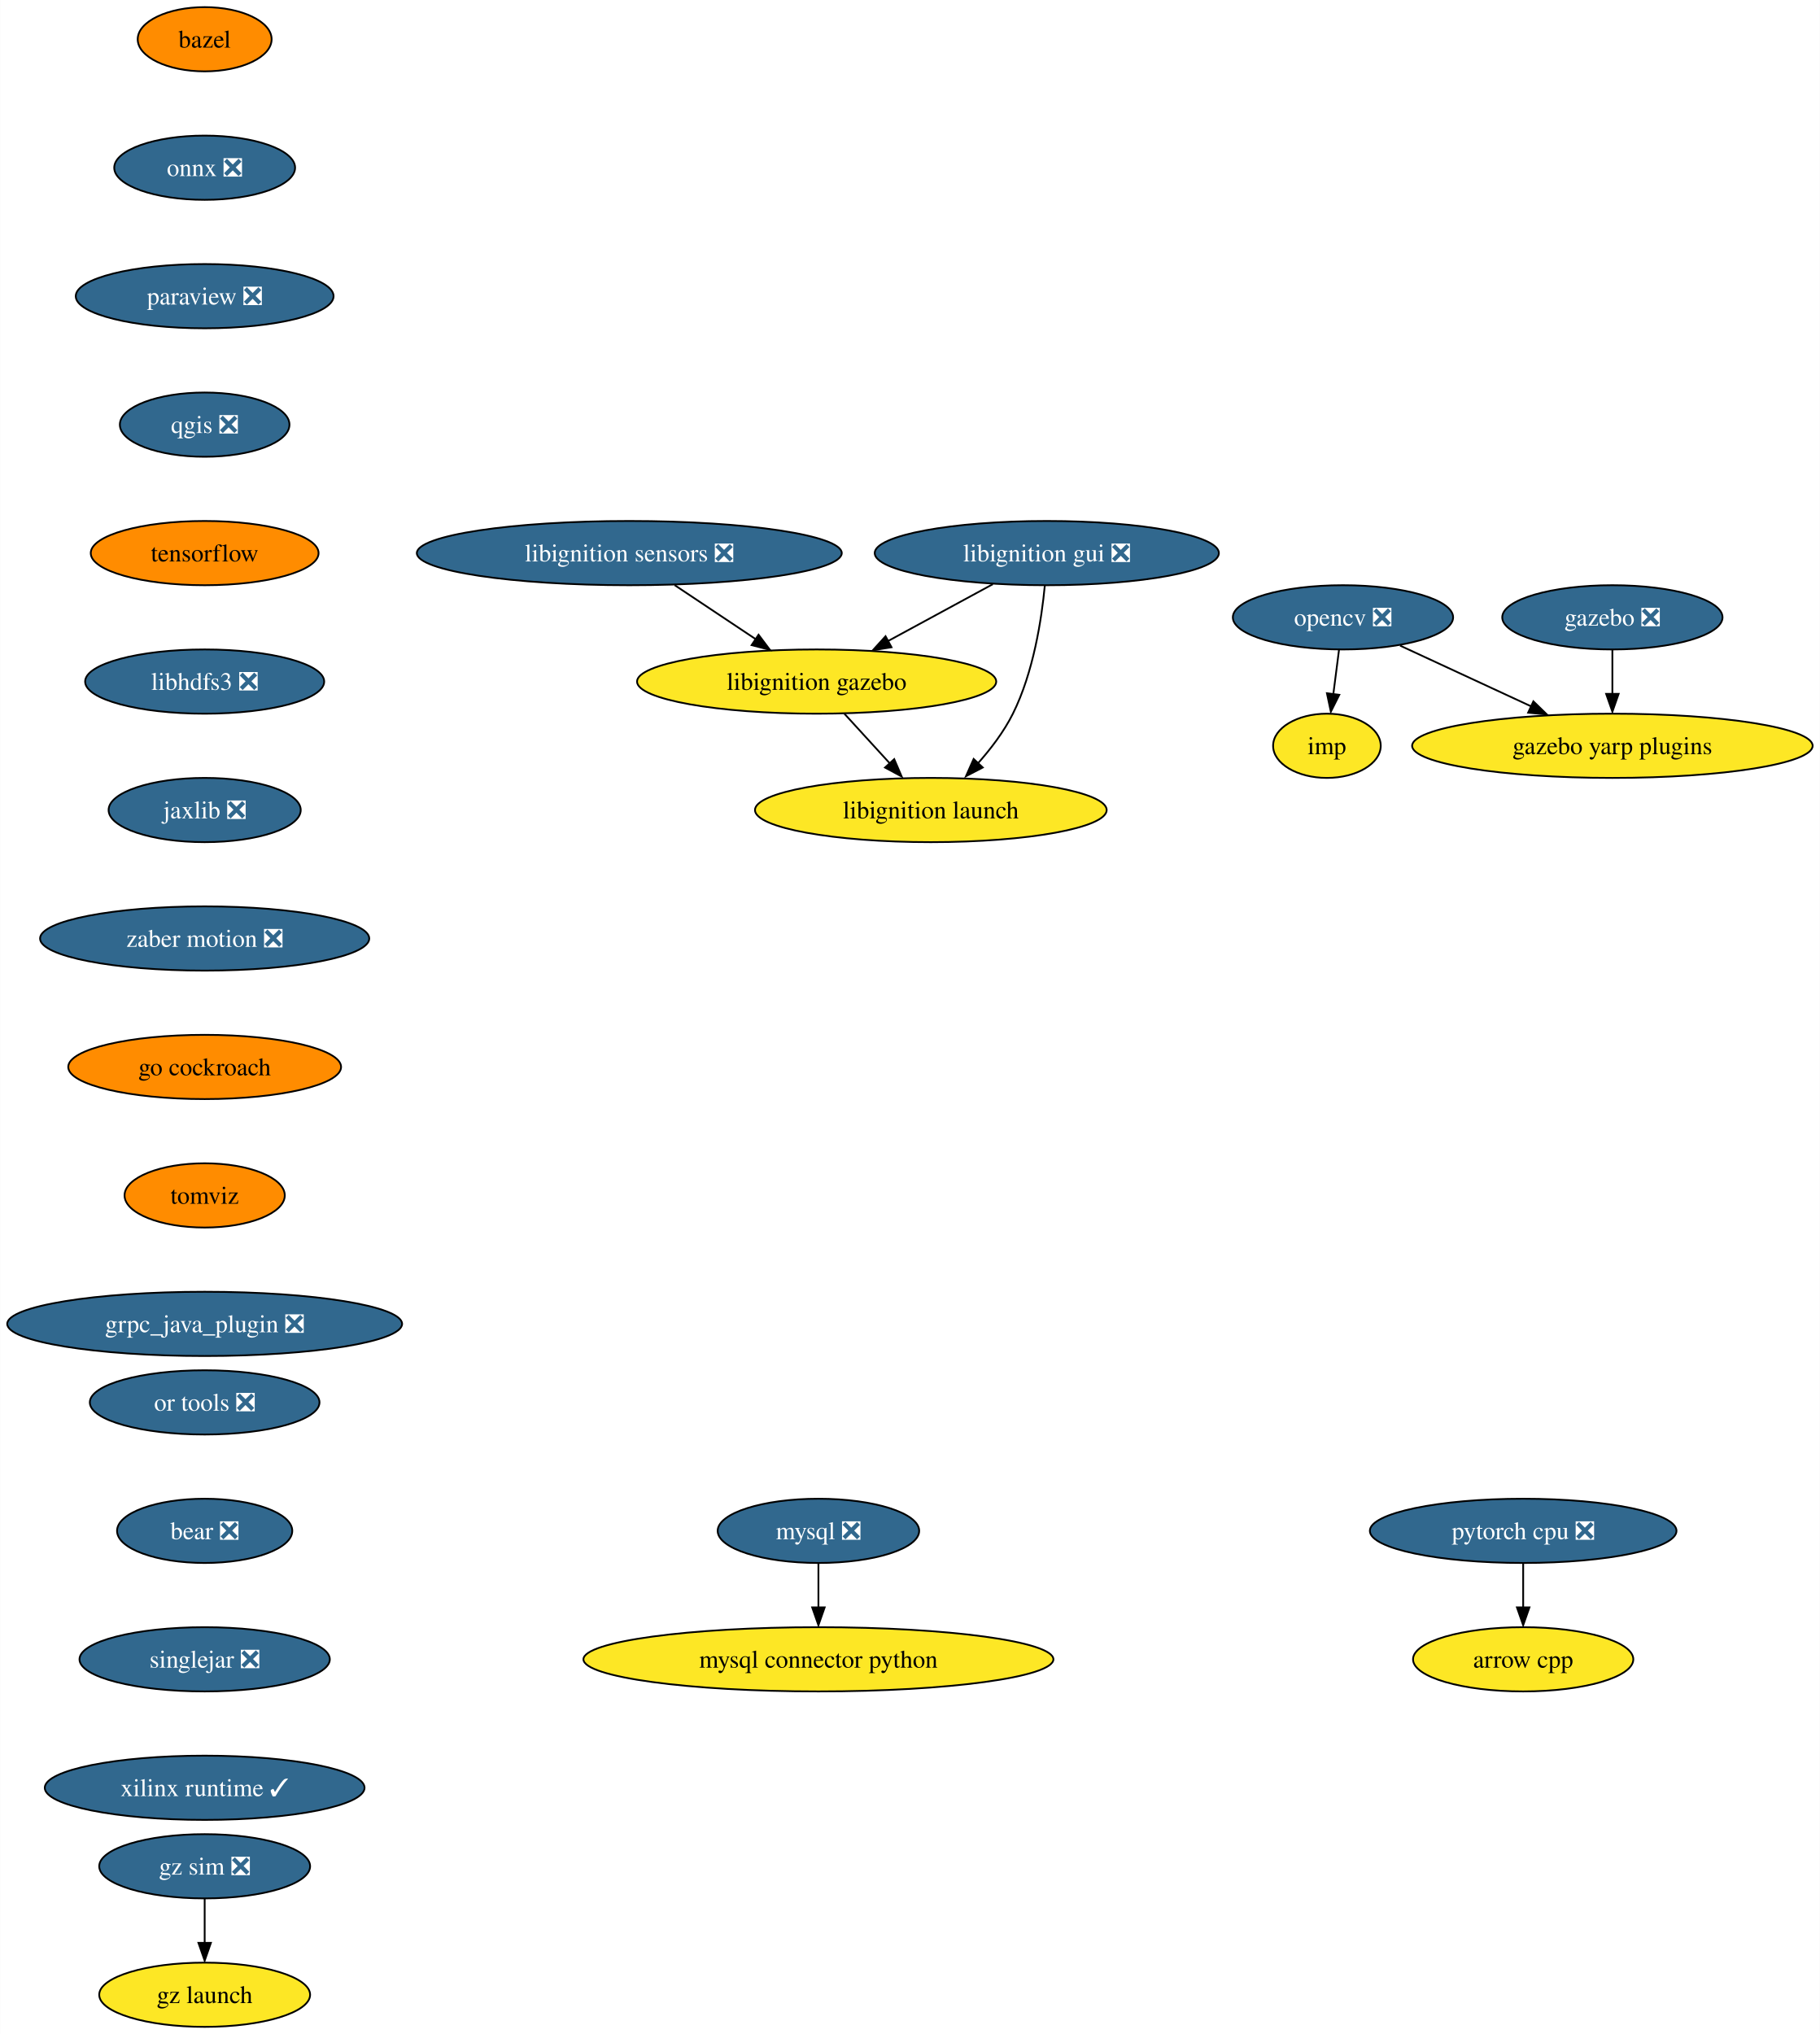
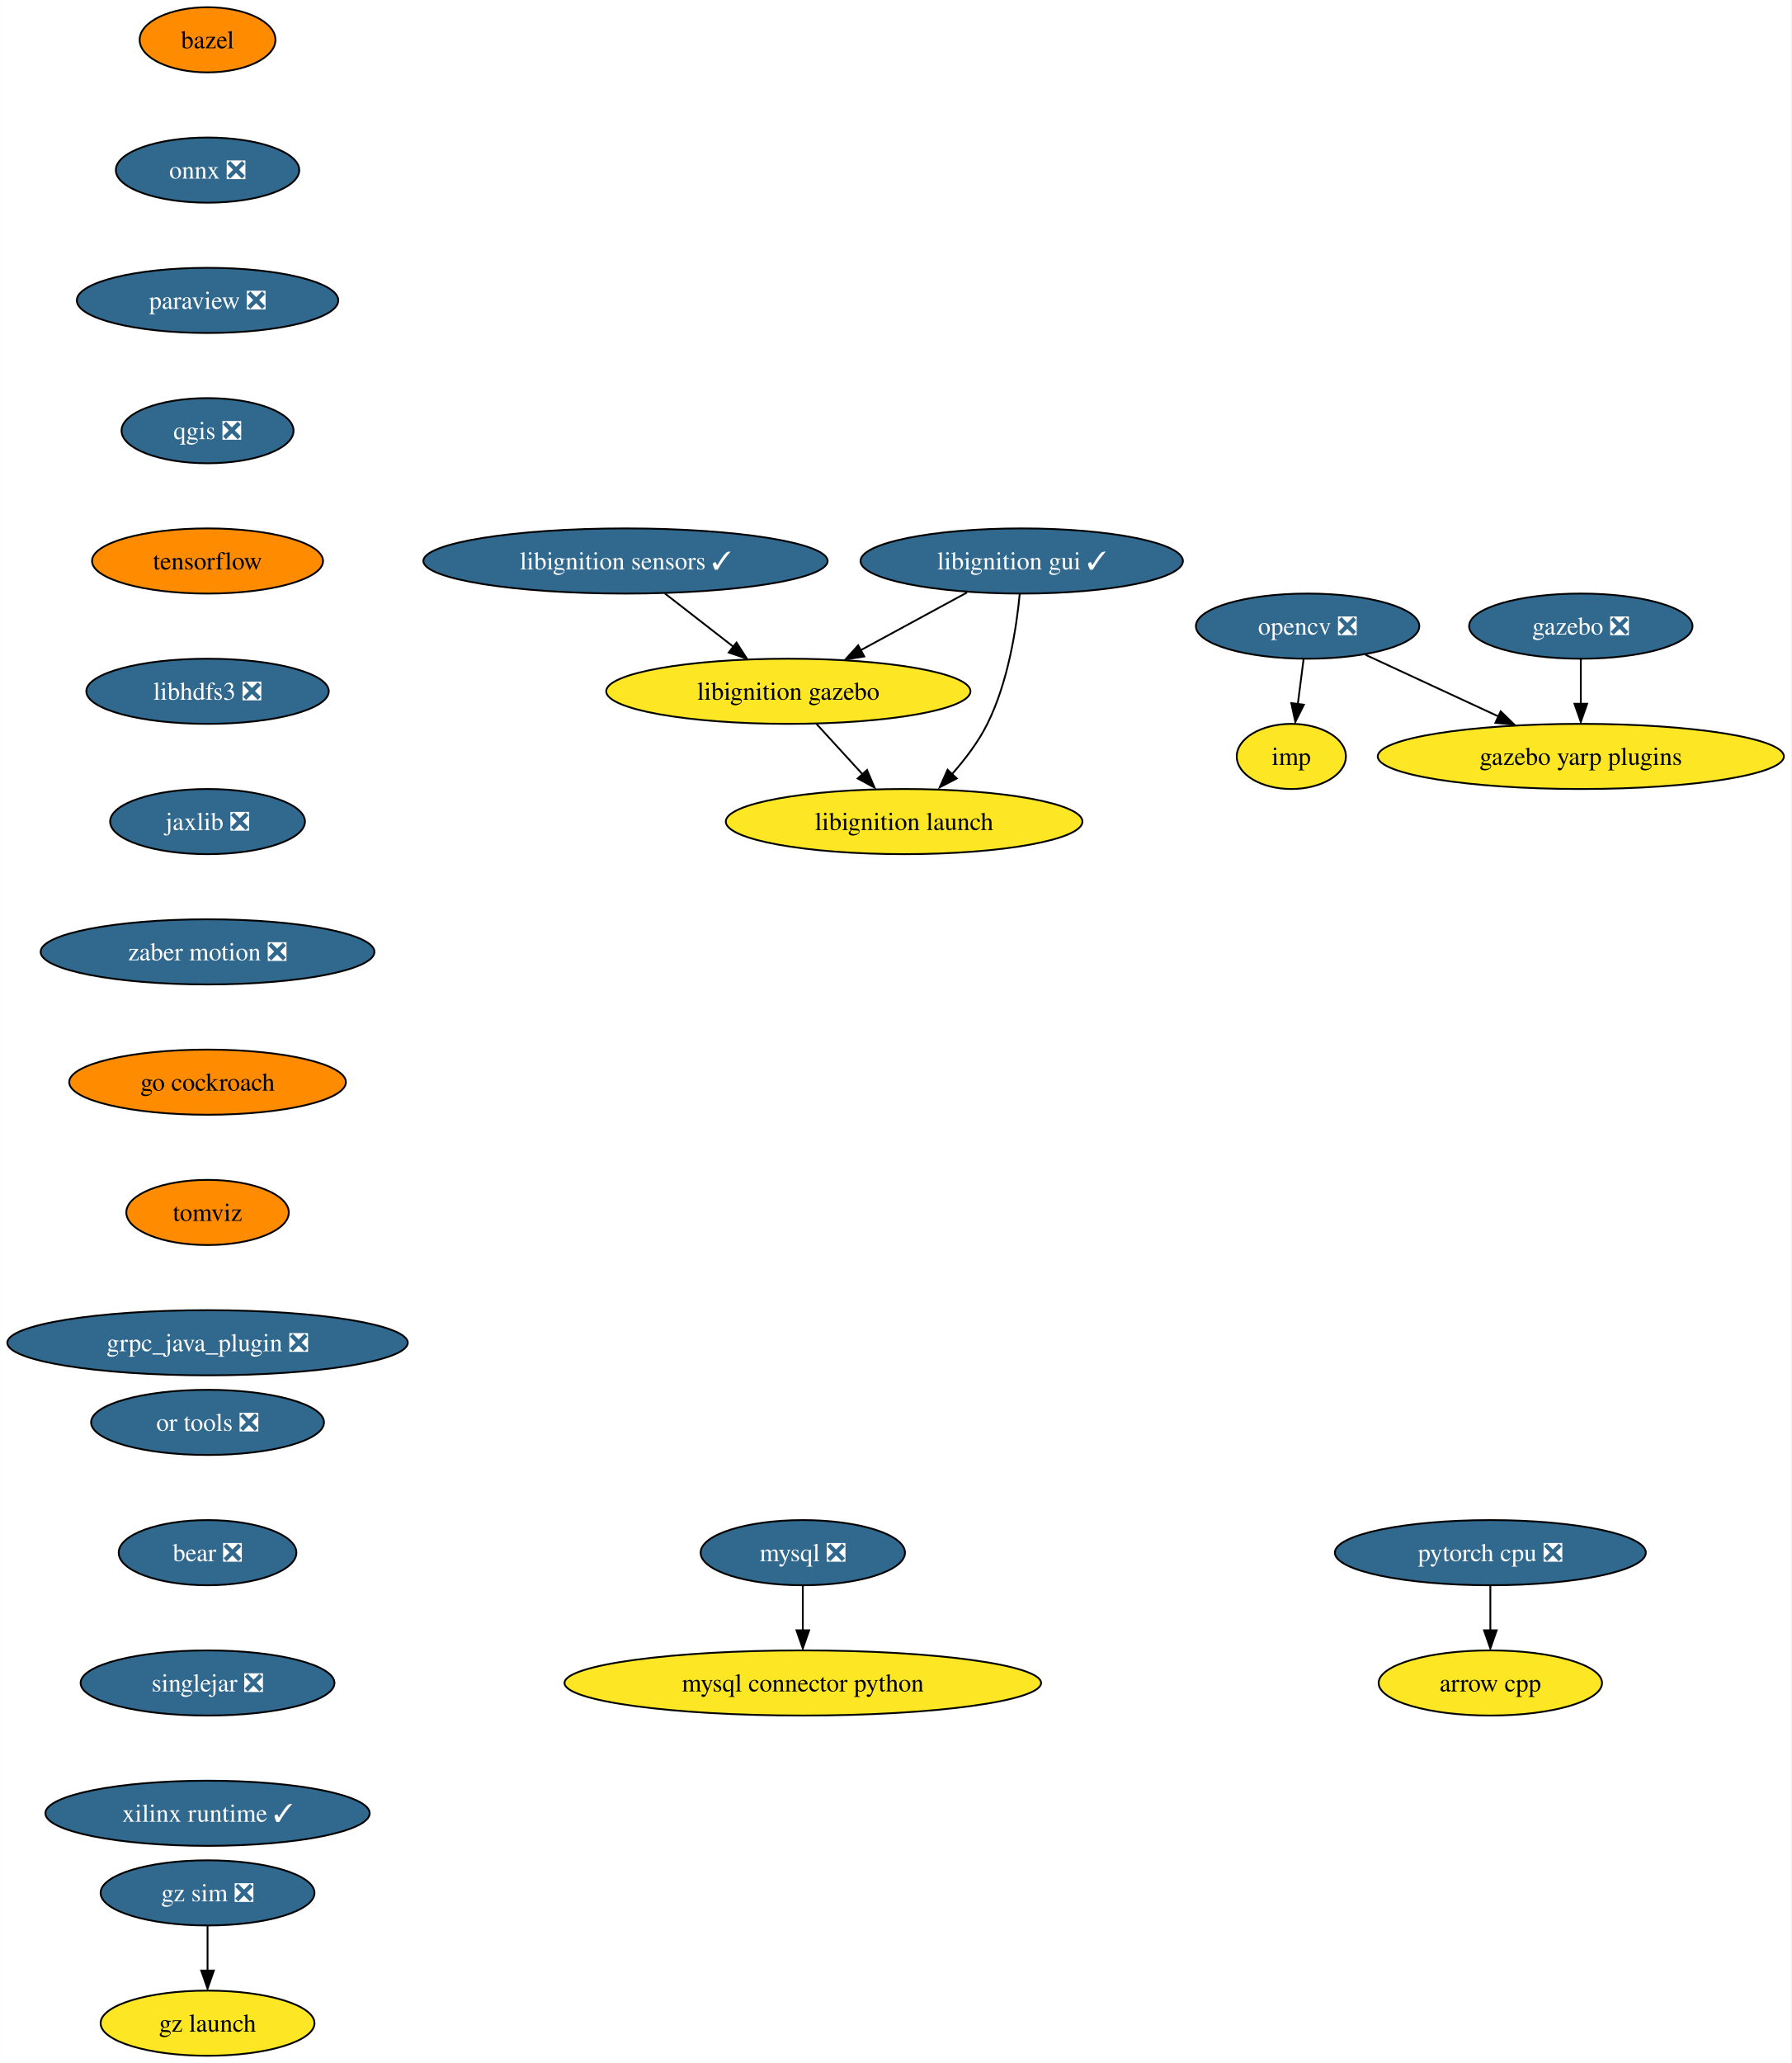
- <svg xmlns="http://www.w3.org/2000/svg" xmlns:xlink="http://www.w3.org/1999/xlink" width="1020pt" height="1140pt" viewBox="0.00 0.00 1019.90 1140.00">
+ <svg xmlns="http://www.w3.org/2000/svg" xmlns:xlink="http://www.w3.org/1999/xlink" width="990pt" height="1140pt" viewBox="0.00 0.00 989.90 1140.00">
  <g id="graph0" class="graph" transform="scale(1 1) rotate(0) translate(4 1136)">
-     <polygon fill="white" stroke="none" points="-4,4 -4,-1136 1015.9,-1136 1015.9,4 -4,4" />
+     <polygon fill="white" stroke="none" points="-4,4 -4,-1136 985.9,-1136 985.9,4 -4,4" />
    <g id="node1" class="node">
      <g id="a_node1">
        <a xlink:href="https://github.com/conda-forge/arrow-cpp-feedstock" xlink:title="arrow cpp">
-           <ellipse fill="#fde725" stroke="black" cx="849.66" cy="-206" rx="61.73" ry="18" />
-           <text text-anchor="middle" x="849.66" y="-201.32" font-family="Times,serif" font-size="14.00">arrow cpp</text>
+           <ellipse fill="#fde725" stroke="black" cx="819.66" cy="-206" rx="61.73" ry="18" />
+           <text text-anchor="middle" x="819.66" y="-201.32" font-family="Times,serif" font-size="14.00">arrow cpp</text>
        </a>
      </g>
    </g>
    <g id="node2" class="node">
      <g id="a_node2">
        <a xlink:href="https://github.com/conda-forge/bazel-feedstock" xlink:title="bazel">
          <ellipse fill="#ff8c00" stroke="black" cx="110.66" cy="-1114" rx="37.53" ry="18" />
          <text text-anchor="middle" x="110.66" y="-1109.33" font-family="Times,serif" font-size="14.00">bazel</text>
        </a>
      </g>
    </g>
    <g id="node3" class="node">
      <g id="a_node3">
        <a xlink:href="https://github.com/conda-forge/onnx-feedstock/pull/96" xlink:title="onnx ❎">
          <ellipse fill="#31688e" stroke="black" cx="110.66" cy="-1042" rx="50.68" ry="18" />
          <text text-anchor="middle" x="110.66" y="-1037.33" font-family="Times,serif" font-size="14.00" fill="white">onnx ❎</text>
        </a>
      </g>
    </g>
    <g id="node6" class="node">
      <g id="a_node6">
        <a xlink:href="https://github.com/conda-forge/paraview-feedstock/pull/195" xlink:title="paraview ❎">
          <ellipse fill="#31688e" stroke="black" cx="110.66" cy="-970" rx="72.25" ry="18" />
          <text text-anchor="middle" x="110.66" y="-965.33" font-family="Times,serif" font-size="14.00" fill="white">paraview ❎</text>
        </a>
      </g>
    </g>
    <g id="node4" class="node">
      <g id="a_node4">
        <a xlink:href="https://github.com/conda-forge/mysql-feedstock/pull/78" xlink:title="mysql ❎">
-           <ellipse fill="#31688e" stroke="black" cx="454.66" cy="-278" rx="56.47" ry="18" />
-           <text text-anchor="middle" x="454.66" y="-273.32" font-family="Times,serif" font-size="14.00" fill="white">mysql ❎</text>
+           <ellipse fill="#31688e" stroke="black" cx="439.66" cy="-278" rx="56.47" ry="18" />
+           <text text-anchor="middle" x="439.66" y="-273.32" font-family="Times,serif" font-size="14.00" fill="white">mysql ❎</text>
        </a>
      </g>
    </g>
    <g id="node5" class="node">
      <g id="a_node5">
        <a xlink:href="https://github.com/conda-forge/mysql-connector-python-feedstock" xlink:title="mysql connector python">
-           <ellipse fill="#fde725" stroke="black" cx="454.66" cy="-206" rx="131.7" ry="18" />
-           <text text-anchor="middle" x="454.66" y="-201.32" font-family="Times,serif" font-size="14.00">mysql connector python</text>
+           <ellipse fill="#fde725" stroke="black" cx="439.66" cy="-206" rx="131.7" ry="18" />
+           <text text-anchor="middle" x="439.66" y="-201.32" font-family="Times,serif" font-size="14.00">mysql connector python</text>
        </a>
      </g>
    </g>
    <g id="edge2" class="edge">
-       <path fill="none" stroke="black" d="M454.66,-259.7C454.66,-252.24 454.66,-243.32 454.66,-234.97" />
-       <polygon fill="black" stroke="black" points="458.16,-235.1 454.66,-225.1 451.16,-235.1 458.16,-235.1" />
+       <path fill="none" stroke="black" d="M439.66,-259.7C439.66,-252.24 439.66,-243.32 439.66,-234.97" />
+       <polygon fill="black" stroke="black" points="443.16,-235.1 439.66,-225.1 436.16,-235.1 443.16,-235.1" />
    </g>
    <g id="node10" class="node">
      <g id="a_node10">
        <a xlink:href="https://github.com/conda-forge/qgis-feedstock/pull/332" xlink:title="qgis ❎">
          <ellipse fill="#31688e" stroke="black" cx="110.66" cy="-898" rx="47.53" ry="18" />
          <text text-anchor="middle" x="110.66" y="-893.33" font-family="Times,serif" font-size="14.00" fill="white">qgis ❎</text>
        </a>
      </g>
    </g>
    <g id="node7" class="node">
      <g id="a_node7">
        <a xlink:href="https://github.com/conda-forge/opencv-feedstock/pull/362" xlink:title="opencv ❎">
-           <ellipse fill="#31688e" stroke="black" cx="748.66" cy="-790" rx="61.73" ry="18" />
-           <text text-anchor="middle" x="748.66" y="-785.33" font-family="Times,serif" font-size="14.00" fill="white">opencv ❎</text>
+           <ellipse fill="#31688e" stroke="black" cx="718.66" cy="-790" rx="61.73" ry="18" />
+           <text text-anchor="middle" x="718.66" y="-785.33" font-family="Times,serif" font-size="14.00" fill="white">opencv ❎</text>
        </a>
      </g>
    </g>
    <g id="node8" class="node">
      <g id="a_node8">
        <a xlink:href="https://github.com/conda-forge/imp-feedstock" xlink:title="imp">
-           <ellipse fill="#fde725" stroke="black" cx="739.66" cy="-718" rx="30.16" ry="18" />
-           <text text-anchor="middle" x="739.66" y="-713.33" font-family="Times,serif" font-size="14.00">imp</text>
+           <ellipse fill="#fde725" stroke="black" cx="709.66" cy="-718" rx="30.16" ry="18" />
+           <text text-anchor="middle" x="709.66" y="-713.33" font-family="Times,serif" font-size="14.00">imp</text>
        </a>
      </g>
    </g>
    <g id="edge4" class="edge">
-       <path fill="none" stroke="black" d="M746.43,-771.7C745.47,-764.24 744.33,-755.32 743.25,-746.97" />
-       <polygon fill="black" stroke="black" points="746.6,-746.58 741.86,-737.1 739.66,-747.47 746.6,-746.58" />
+       <path fill="none" stroke="black" d="M716.43,-771.7C715.47,-764.24 714.33,-755.32 713.25,-746.97" />
+       <polygon fill="black" stroke="black" points="716.6,-746.58 711.86,-737.1 709.66,-747.47 716.6,-746.58" />
    </g>
    <g id="node9" class="node">
      <g id="a_node9">
        <a xlink:href="https://github.com/conda-forge/gazebo-yarp-plugins-feedstock" xlink:title="gazebo yarp plugins">
-           <ellipse fill="#fde725" stroke="black" cx="899.66" cy="-718" rx="112.24" ry="18" />
-           <text text-anchor="middle" x="899.66" y="-713.33" font-family="Times,serif" font-size="14.00">gazebo yarp plugins</text>
+           <ellipse fill="#fde725" stroke="black" cx="869.66" cy="-718" rx="112.24" ry="18" />
+           <text text-anchor="middle" x="869.66" y="-713.33" font-family="Times,serif" font-size="14.00">gazebo yarp plugins</text>
        </a>
      </g>
    </g>
    <g id="edge5" class="edge">
-       <path fill="none" stroke="black" d="M780.68,-774.15C802.04,-764.25 830.45,-751.08 854.15,-740.1" />
-       <polygon fill="black" stroke="black" points="855.38,-742.92 862.98,-735.54 852.44,-736.57 855.38,-742.92" />
+       <path fill="none" stroke="black" d="M750.68,-774.15C772.04,-764.25 800.45,-751.08 824.15,-740.1" />
+       <polygon fill="black" stroke="black" points="825.38,-742.92 832.98,-735.54 822.44,-736.57 825.38,-742.92" />
    </g>
    <g id="node11" class="node">
      <g id="a_node11">
        <a xlink:href="https://github.com/conda-forge/tensorflow-feedstock" xlink:title="tensorflow">
          <ellipse fill="#ff8c00" stroke="black" cx="110.66" cy="-826" rx="63.84" ry="18" />
          <text text-anchor="middle" x="110.66" y="-821.33" font-family="Times,serif" font-size="14.00">tensorflow</text>
        </a>
      </g>
    </g>
    <g id="node12" class="node">
      <g id="a_node12">
        <a xlink:href="https://github.com/conda-forge/libhdfs3-feedstock/pull/50" xlink:title="libhdfs3 ❎">
          <ellipse fill="#31688e" stroke="black" cx="110.66" cy="-754" rx="66.99" ry="18" />
          <text text-anchor="middle" x="110.66" y="-749.33" font-family="Times,serif" font-size="14.00" fill="white">libhdfs3 ❎</text>
        </a>
      </g>
    </g>
    <g id="node13" class="node">
      <g id="a_node13">
        <a xlink:href="https://github.com/conda-forge/jaxlib-feedstock/pull/179" xlink:title="jaxlib ❎">
          <ellipse fill="#31688e" stroke="black" cx="110.66" cy="-682" rx="53.84" ry="18" />
          <text text-anchor="middle" x="110.66" y="-677.33" font-family="Times,serif" font-size="14.00" fill="white">jaxlib ❎</text>
        </a>
      </g>
    </g>
    <g id="node15" class="node">
      <g id="a_node15">
        <a xlink:href="https://github.com/conda-forge/zaber-motion-feedstock/pull/104" xlink:title="zaber motion ❎">
          <ellipse fill="#31688e" stroke="black" cx="110.66" cy="-610" rx="92.25" ry="18" />
          <text text-anchor="middle" x="110.66" y="-605.33" font-family="Times,serif" font-size="14.00" fill="white">zaber motion ❎</text>
        </a>
      </g>
    </g>
    <g id="node14" class="node">
      <g id="a_node14">
        <a xlink:href="https://github.com/conda-forge/pytorch-cpu-feedstock/pull/170" xlink:title="pytorch cpu ❎">
-           <ellipse fill="#31688e" stroke="black" cx="849.66" cy="-278" rx="85.93" ry="18" />
-           <text text-anchor="middle" x="849.66" y="-273.32" font-family="Times,serif" font-size="14.00" fill="white">pytorch cpu ❎</text>
+           <ellipse fill="#31688e" stroke="black" cx="819.66" cy="-278" rx="85.93" ry="18" />
+           <text text-anchor="middle" x="819.66" y="-273.32" font-family="Times,serif" font-size="14.00" fill="white">pytorch cpu ❎</text>
        </a>
      </g>
    </g>
    <g id="edge10" class="edge">
-       <path fill="none" stroke="black" d="M849.66,-259.7C849.66,-252.24 849.66,-243.32 849.66,-234.97" />
-       <polygon fill="black" stroke="black" points="853.16,-235.1 849.66,-225.1 846.16,-235.1 853.16,-235.1" />
+       <path fill="none" stroke="black" d="M819.66,-259.7C819.66,-252.24 819.66,-243.32 819.66,-234.97" />
+       <polygon fill="black" stroke="black" points="823.16,-235.1 819.66,-225.1 816.16,-235.1 823.16,-235.1" />
    </g>
    <g id="node17" class="node">
      <g id="a_node17">
        <a xlink:href="https://github.com/conda-forge/go-cockroach-feedstock" xlink:title="go cockroach">
          <ellipse fill="#ff8c00" stroke="black" cx="110.66" cy="-538" rx="76.46" ry="18" />
          <text text-anchor="middle" x="110.66" y="-533.33" font-family="Times,serif" font-size="14.00">go cockroach</text>
        </a>
      </g>
    </g>
    <g id="node16" class="node">
      <g id="a_node16">
        <a xlink:href="https://github.com/conda-forge/gazebo-feedstock/pull/179" xlink:title="gazebo ❎">
-           <ellipse fill="#31688e" stroke="black" cx="899.66" cy="-790" rx="61.73" ry="18" />
-           <text text-anchor="middle" x="899.66" y="-785.33" font-family="Times,serif" font-size="14.00" fill="white">gazebo ❎</text>
+           <ellipse fill="#31688e" stroke="black" cx="869.66" cy="-790" rx="61.73" ry="18" />
+           <text text-anchor="middle" x="869.66" y="-785.33" font-family="Times,serif" font-size="14.00" fill="white">gazebo ❎</text>
        </a>
      </g>
    </g>
    <g id="edge12" class="edge">
-       <path fill="none" stroke="black" d="M899.66,-771.7C899.66,-764.24 899.66,-755.32 899.66,-746.97" />
-       <polygon fill="black" stroke="black" points="903.16,-747.1 899.66,-737.1 896.16,-747.1 903.16,-747.1" />
+       <path fill="none" stroke="black" d="M869.66,-771.7C869.66,-764.24 869.66,-755.32 869.66,-746.97" />
+       <polygon fill="black" stroke="black" points="873.16,-747.1 869.66,-737.1 866.16,-747.1 873.16,-747.1" />
    </g>
    <g id="node18" class="node">
      <g id="a_node18">
        <a xlink:href="https://github.com/conda-forge/tomviz-feedstock" xlink:title="tomviz">
          <ellipse fill="#ff8c00" stroke="black" cx="110.66" cy="-466" rx="44.9" ry="18" />
          <text text-anchor="middle" x="110.66" y="-461.32" font-family="Times,serif" font-size="14.00">tomviz</text>
        </a>
      </g>
    </g>
    <g id="node19" class="node">
      <g id="a_node19">
        <a xlink:href="https://github.com/conda-forge/grpc_java_plugin-feedstock/pull/63" xlink:title="grpc_java_plugin ❎">
          <ellipse fill="#31688e" stroke="black" cx="110.66" cy="-394" rx="110.66" ry="18" />
          <text text-anchor="middle" x="110.66" y="-389.32" font-family="Times,serif" font-size="14.00" fill="white">grpc_java_plugin ❎</text>
        </a>
      </g>
    </g>
    <g id="node20" class="node">
      <g id="a_node20">
-         <a xlink:href="https://github.com/conda-forge/libignition-sensors-feedstock/pull/42" xlink:title="libignition sensors ❎">
-           <ellipse fill="#31688e" stroke="black" cx="348.66" cy="-826" rx="119.08" ry="18" />
-           <text text-anchor="middle" x="348.66" y="-821.33" font-family="Times,serif" font-size="14.00" fill="white">libignition sensors ❎</text>
+         <a xlink:href="https://github.com/conda-forge/libignition-sensors-feedstock/pull/42" xlink:title="libignition sensors ✓">
+           <ellipse fill="#31688e" stroke="black" cx="341.66" cy="-826" rx="111.71" ry="18" />
+           <text text-anchor="middle" x="341.66" y="-821.33" font-family="Times,serif" font-size="14.00" fill="white">libignition sensors ✓</text>
        </a>
      </g>
    </g>
    <g id="node21" class="node">
      <g id="a_node21">
        <a xlink:href="https://github.com/conda-forge/libignition-gazebo-feedstock" xlink:title="libignition gazebo">
-           <ellipse fill="#fde725" stroke="black" cx="453.66" cy="-754" rx="100.66" ry="18" />
-           <text text-anchor="middle" x="453.66" y="-749.33" font-family="Times,serif" font-size="14.00">libignition gazebo</text>
+           <ellipse fill="#fde725" stroke="black" cx="431.66" cy="-754" rx="100.66" ry="18" />
+           <text text-anchor="middle" x="431.66" y="-749.33" font-family="Times,serif" font-size="14.00">libignition gazebo</text>
        </a>
      </g>
    </g>
    <g id="edge16" class="edge">
-       <path fill="none" stroke="black" d="M374.08,-808.05C387.75,-798.94 404.79,-787.58 419.6,-777.71" />
-       <polygon fill="black" stroke="black" points="421.1,-780.25 427.47,-771.79 417.21,-774.42 421.1,-780.25" />
+       <path fill="none" stroke="black" d="M363.44,-808.05C374.75,-799.26 388.74,-788.38 401.11,-778.76" />
+       <polygon fill="black" stroke="black" points="403.02,-780.93 408.76,-772.03 398.72,-775.41 403.02,-780.93" />
    </g>
    <g id="node22" class="node">
      <g id="a_node22">
        <a xlink:href="https://github.com/conda-forge/libignition-launch-feedstock" xlink:title="libignition launch">
-           <ellipse fill="#fde725" stroke="black" cx="517.66" cy="-682" rx="98.56" ry="18" />
-           <text text-anchor="middle" x="517.66" y="-677.33" font-family="Times,serif" font-size="14.00">libignition launch</text>
+           <ellipse fill="#fde725" stroke="black" cx="495.66" cy="-682" rx="98.56" ry="18" />
+           <text text-anchor="middle" x="495.66" y="-677.33" font-family="Times,serif" font-size="14.00">libignition launch</text>
        </a>
      </g>
    </g>
    <g id="edge17" class="edge">
-       <path fill="none" stroke="black" d="M469.15,-736.05C476.93,-727.54 486.51,-717.07 495.09,-707.68" />
-       <polygon fill="black" stroke="black" points="497.14,-710.53 501.31,-700.79 491.98,-705.81 497.14,-710.53" />
+       <path fill="none" stroke="black" d="M447.15,-736.05C454.93,-727.54 464.51,-717.07 473.09,-707.68" />
+       <polygon fill="black" stroke="black" points="475.14,-710.53 479.31,-700.79 469.98,-705.81 475.14,-710.53" />
    </g>
    <g id="node23" class="node">
      <g id="a_node23">
-         <a xlink:href="https://github.com/conda-forge/libignition-gui-feedstock/pull/38" xlink:title="libignition gui ❎">
-           <ellipse fill="#31688e" stroke="black" cx="582.66" cy="-826" rx="96.45" ry="18" />
-           <text text-anchor="middle" x="582.66" y="-821.33" font-family="Times,serif" font-size="14.00" fill="white">libignition gui ❎</text>
+         <a xlink:href="https://github.com/conda-forge/libignition-gui-feedstock/pull/38" xlink:title="libignition gui ✓">
+           <ellipse fill="#31688e" stroke="black" cx="560.66" cy="-826" rx="89.09" ry="18" />
+           <text text-anchor="middle" x="560.66" y="-821.33" font-family="Times,serif" font-size="14.00" fill="white">libignition gui ✓</text>
        </a>
      </g>
    </g>
    <g id="edge18" class="edge">
-       <path fill="none" stroke="black" d="M552.41,-808.59C534.91,-799.09 512.67,-787.02 493.72,-776.74" />
-       <polygon fill="black" stroke="black" points="495.62,-773.24 485.16,-771.55 492.28,-779.4 495.62,-773.24" />
+       <path fill="none" stroke="black" d="M530.41,-808.59C512.91,-799.09 490.67,-787.02 471.72,-776.74" />
+       <polygon fill="black" stroke="black" points="473.62,-773.24 463.16,-771.55 470.28,-779.4 473.62,-773.24" />
    </g>
    <g id="edge19" class="edge">
-       <path fill="none" stroke="black" d="M581.54,-807.76C579.77,-789.19 575.22,-759.19 563.66,-736 558.6,-725.86 551.15,-716.09 543.71,-707.77" />
-       <polygon fill="black" stroke="black" points="546.76,-705.84 537.36,-700.96 541.66,-710.64 546.76,-705.84" />
+       <path fill="none" stroke="black" d="M559.54,-807.76C557.77,-789.19 553.22,-759.19 541.66,-736 536.6,-725.86 529.15,-716.09 521.71,-707.77" />
+       <polygon fill="black" stroke="black" points="524.76,-705.84 515.36,-700.96 519.66,-710.64 524.76,-705.84" />
    </g>
    <g id="node24" class="node">
      <g id="a_node24">
        <a xlink:href="https://github.com/conda-forge/or-tools-feedstock/pull/44" xlink:title="or tools ❎">
          <ellipse fill="#31688e" stroke="black" cx="110.66" cy="-350" rx="64.36" ry="18" />
          <text text-anchor="middle" x="110.66" y="-345.32" font-family="Times,serif" font-size="14.00" fill="white">or tools ❎</text>
        </a>
      </g>
    </g>
    <g id="node25" class="node">
      <g id="a_node25">
        <a xlink:href="https://github.com/conda-forge/bear-feedstock/pull/35" xlink:title="bear ❎">
          <ellipse fill="#31688e" stroke="black" cx="110.66" cy="-278" rx="49.1" ry="18" />
          <text text-anchor="middle" x="110.66" y="-273.32" font-family="Times,serif" font-size="14.00" fill="white">bear ❎</text>
        </a>
      </g>
    </g>
    <g id="node26" class="node">
      <g id="a_node26">
        <a xlink:href="https://github.com/conda-forge/singlejar-feedstock/pull/19" xlink:title="singlejar ❎">
          <ellipse fill="#31688e" stroke="black" cx="110.66" cy="-206" rx="70.15" ry="18" />
          <text text-anchor="middle" x="110.66" y="-201.33" font-family="Times,serif" font-size="14.00" fill="white">singlejar ❎</text>
        </a>
      </g>
    </g>
    <g id="node27" class="node">
      <g id="a_node27">
        <a xlink:href="https://github.com/conda-forge/xilinx-runtime-feedstock/pull/13" xlink:title="xilinx runtime ✓">
          <ellipse fill="#31688e" stroke="black" cx="110.66" cy="-134" rx="89.61" ry="18" />
          <text text-anchor="middle" x="110.66" y="-129.32" font-family="Times,serif" font-size="14.00" fill="white">xilinx runtime ✓</text>
        </a>
      </g>
    </g>
    <g id="node28" class="node">
      <g id="a_node28">
        <a xlink:href="https://github.com/conda-forge/gz-sim-feedstock/pull/16" xlink:title="gz sim ❎">
          <ellipse fill="#31688e" stroke="black" cx="110.66" cy="-90" rx="59.1" ry="18" />
          <text text-anchor="middle" x="110.66" y="-85.33" font-family="Times,serif" font-size="14.00" fill="white">gz sim ❎</text>
        </a>
      </g>
    </g>
    <g id="node29" class="node">
      <g id="a_node29">
        <a xlink:href="https://github.com/conda-forge/gz-launch-feedstock" xlink:title="gz launch">
          <ellipse fill="#fde725" stroke="black" cx="110.66" cy="-18" rx="59.1" ry="18" />
          <text text-anchor="middle" x="110.66" y="-13.32" font-family="Times,serif" font-size="14.00">gz launch</text>
        </a>
      </g>
    </g>
    <g id="edge23" class="edge">
      <path fill="none" stroke="black" d="M110.66,-71.7C110.66,-64.24 110.66,-55.32 110.66,-46.97" />
      <polygon fill="black" stroke="black" points="114.16,-47.1 110.66,-37.1 107.16,-47.1 114.16,-47.1" />
    </g>
  </g>
</svg>
